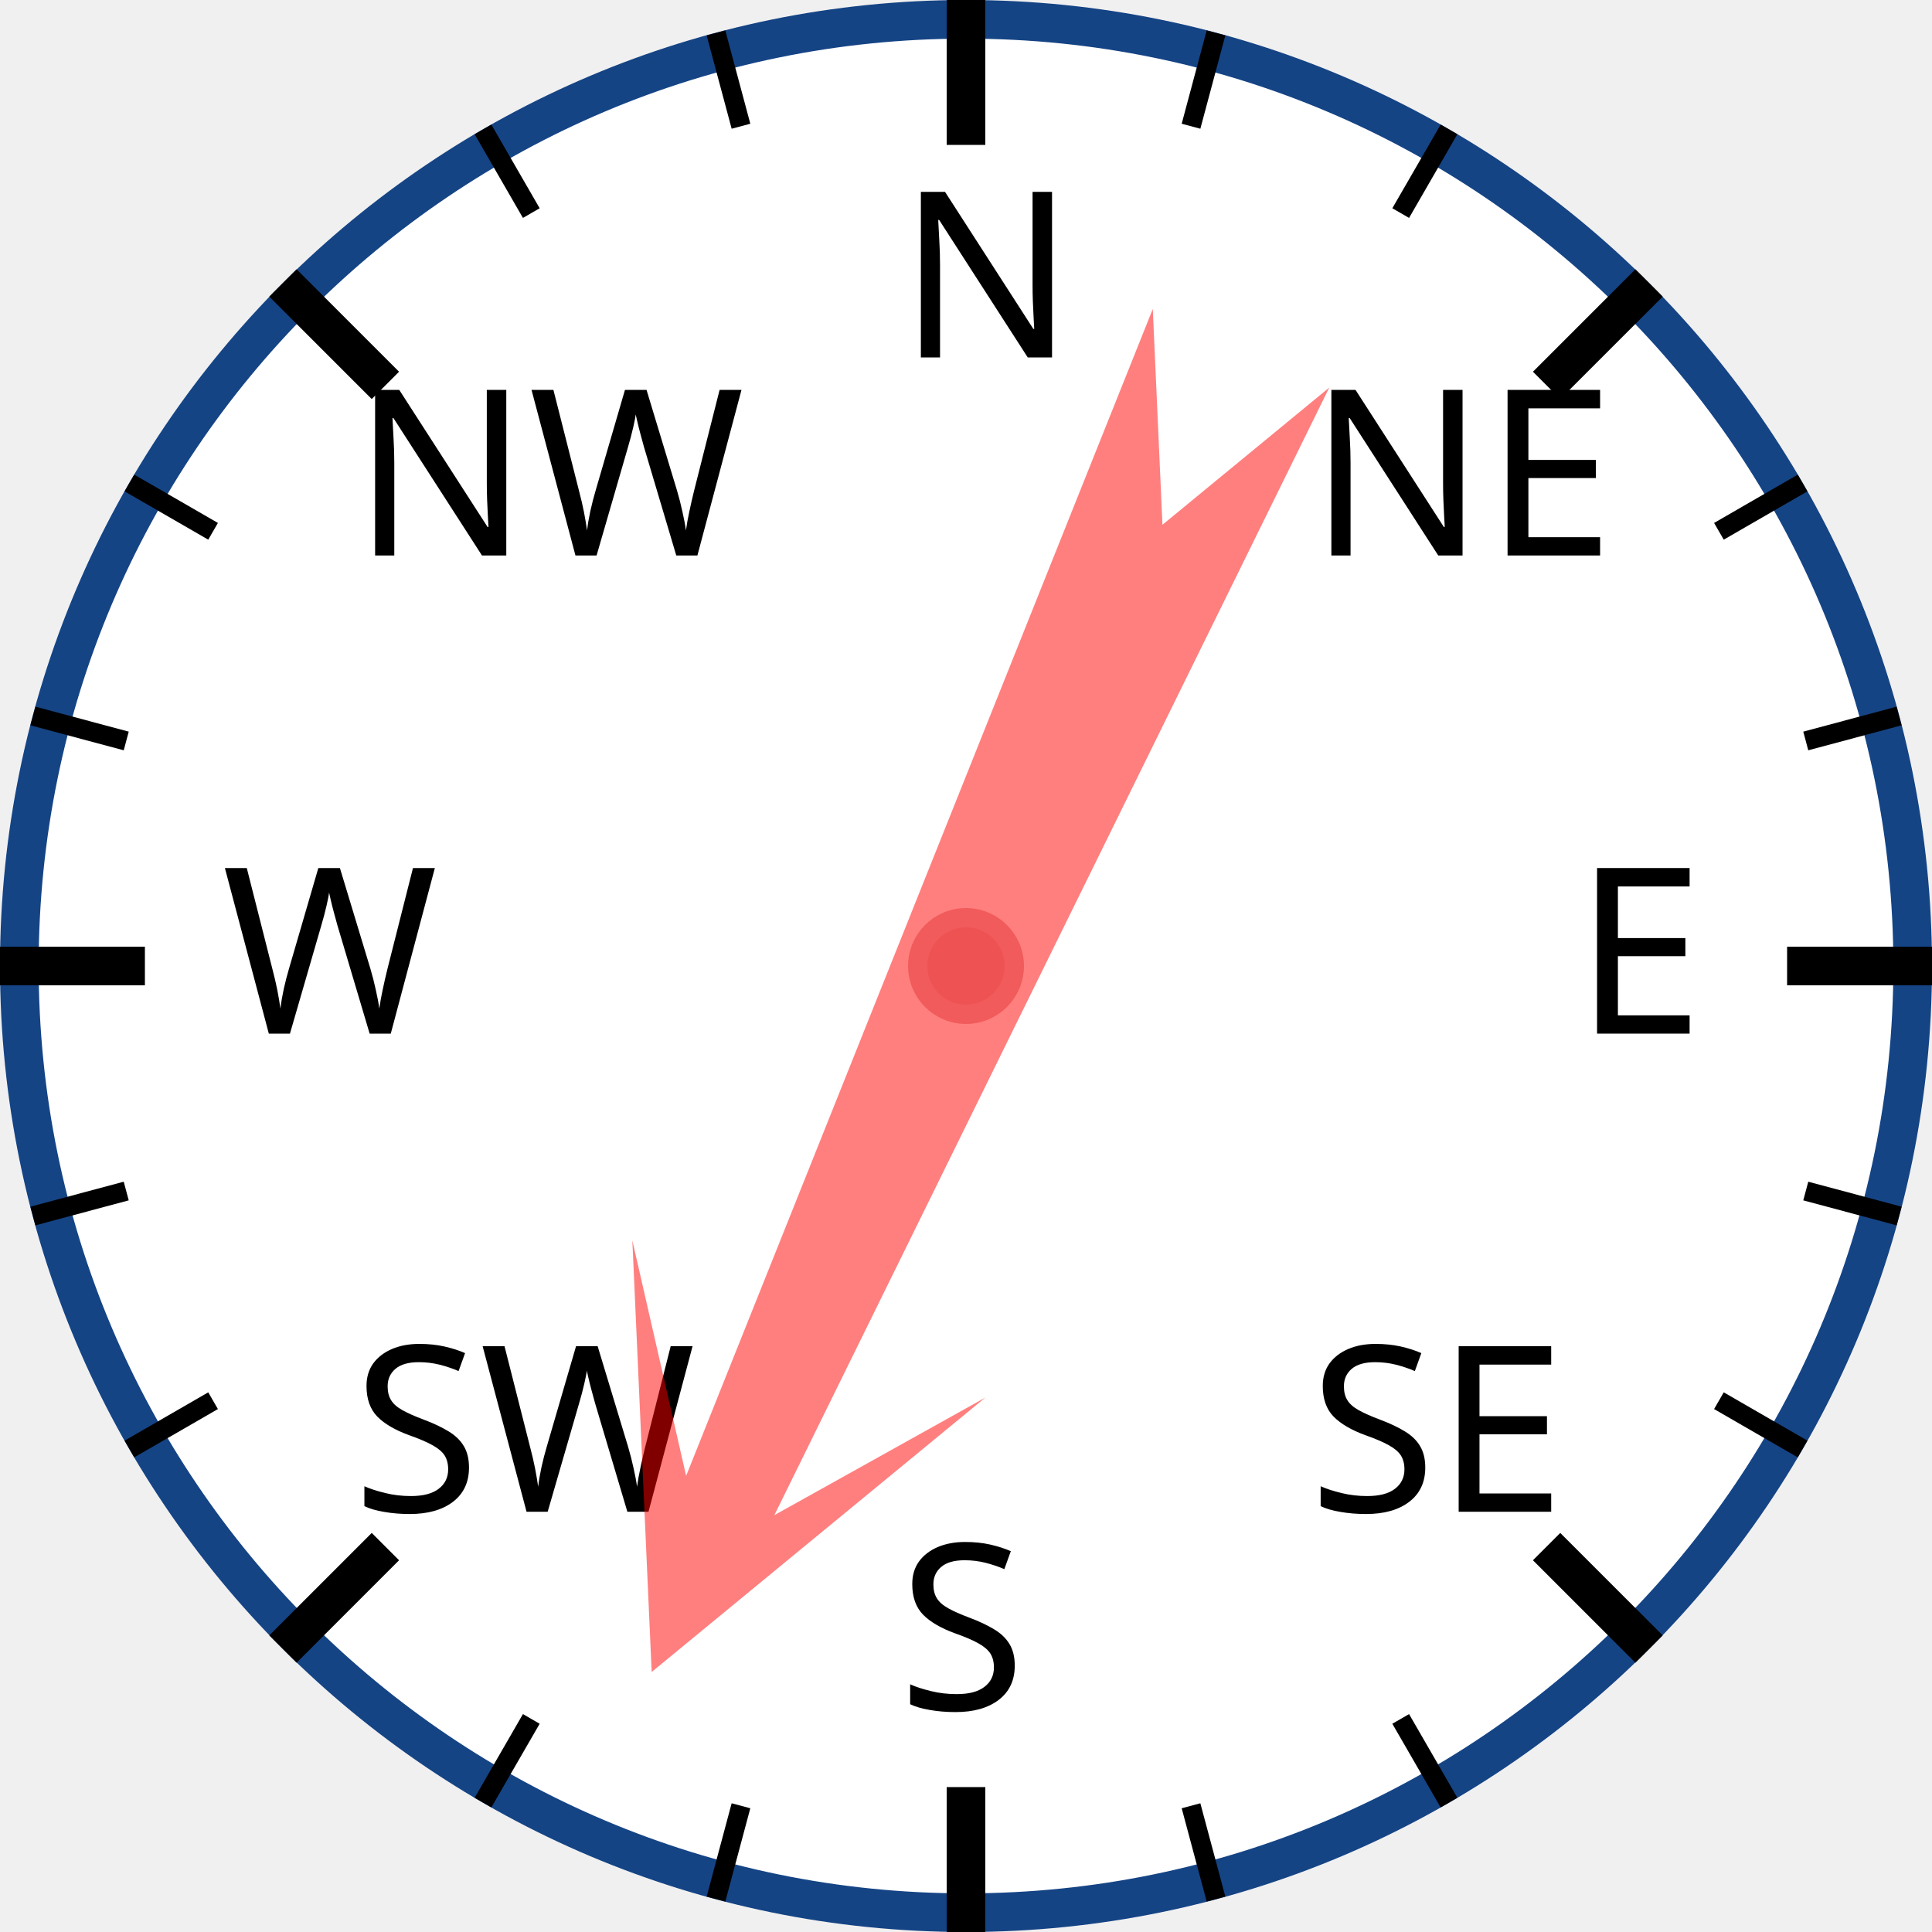
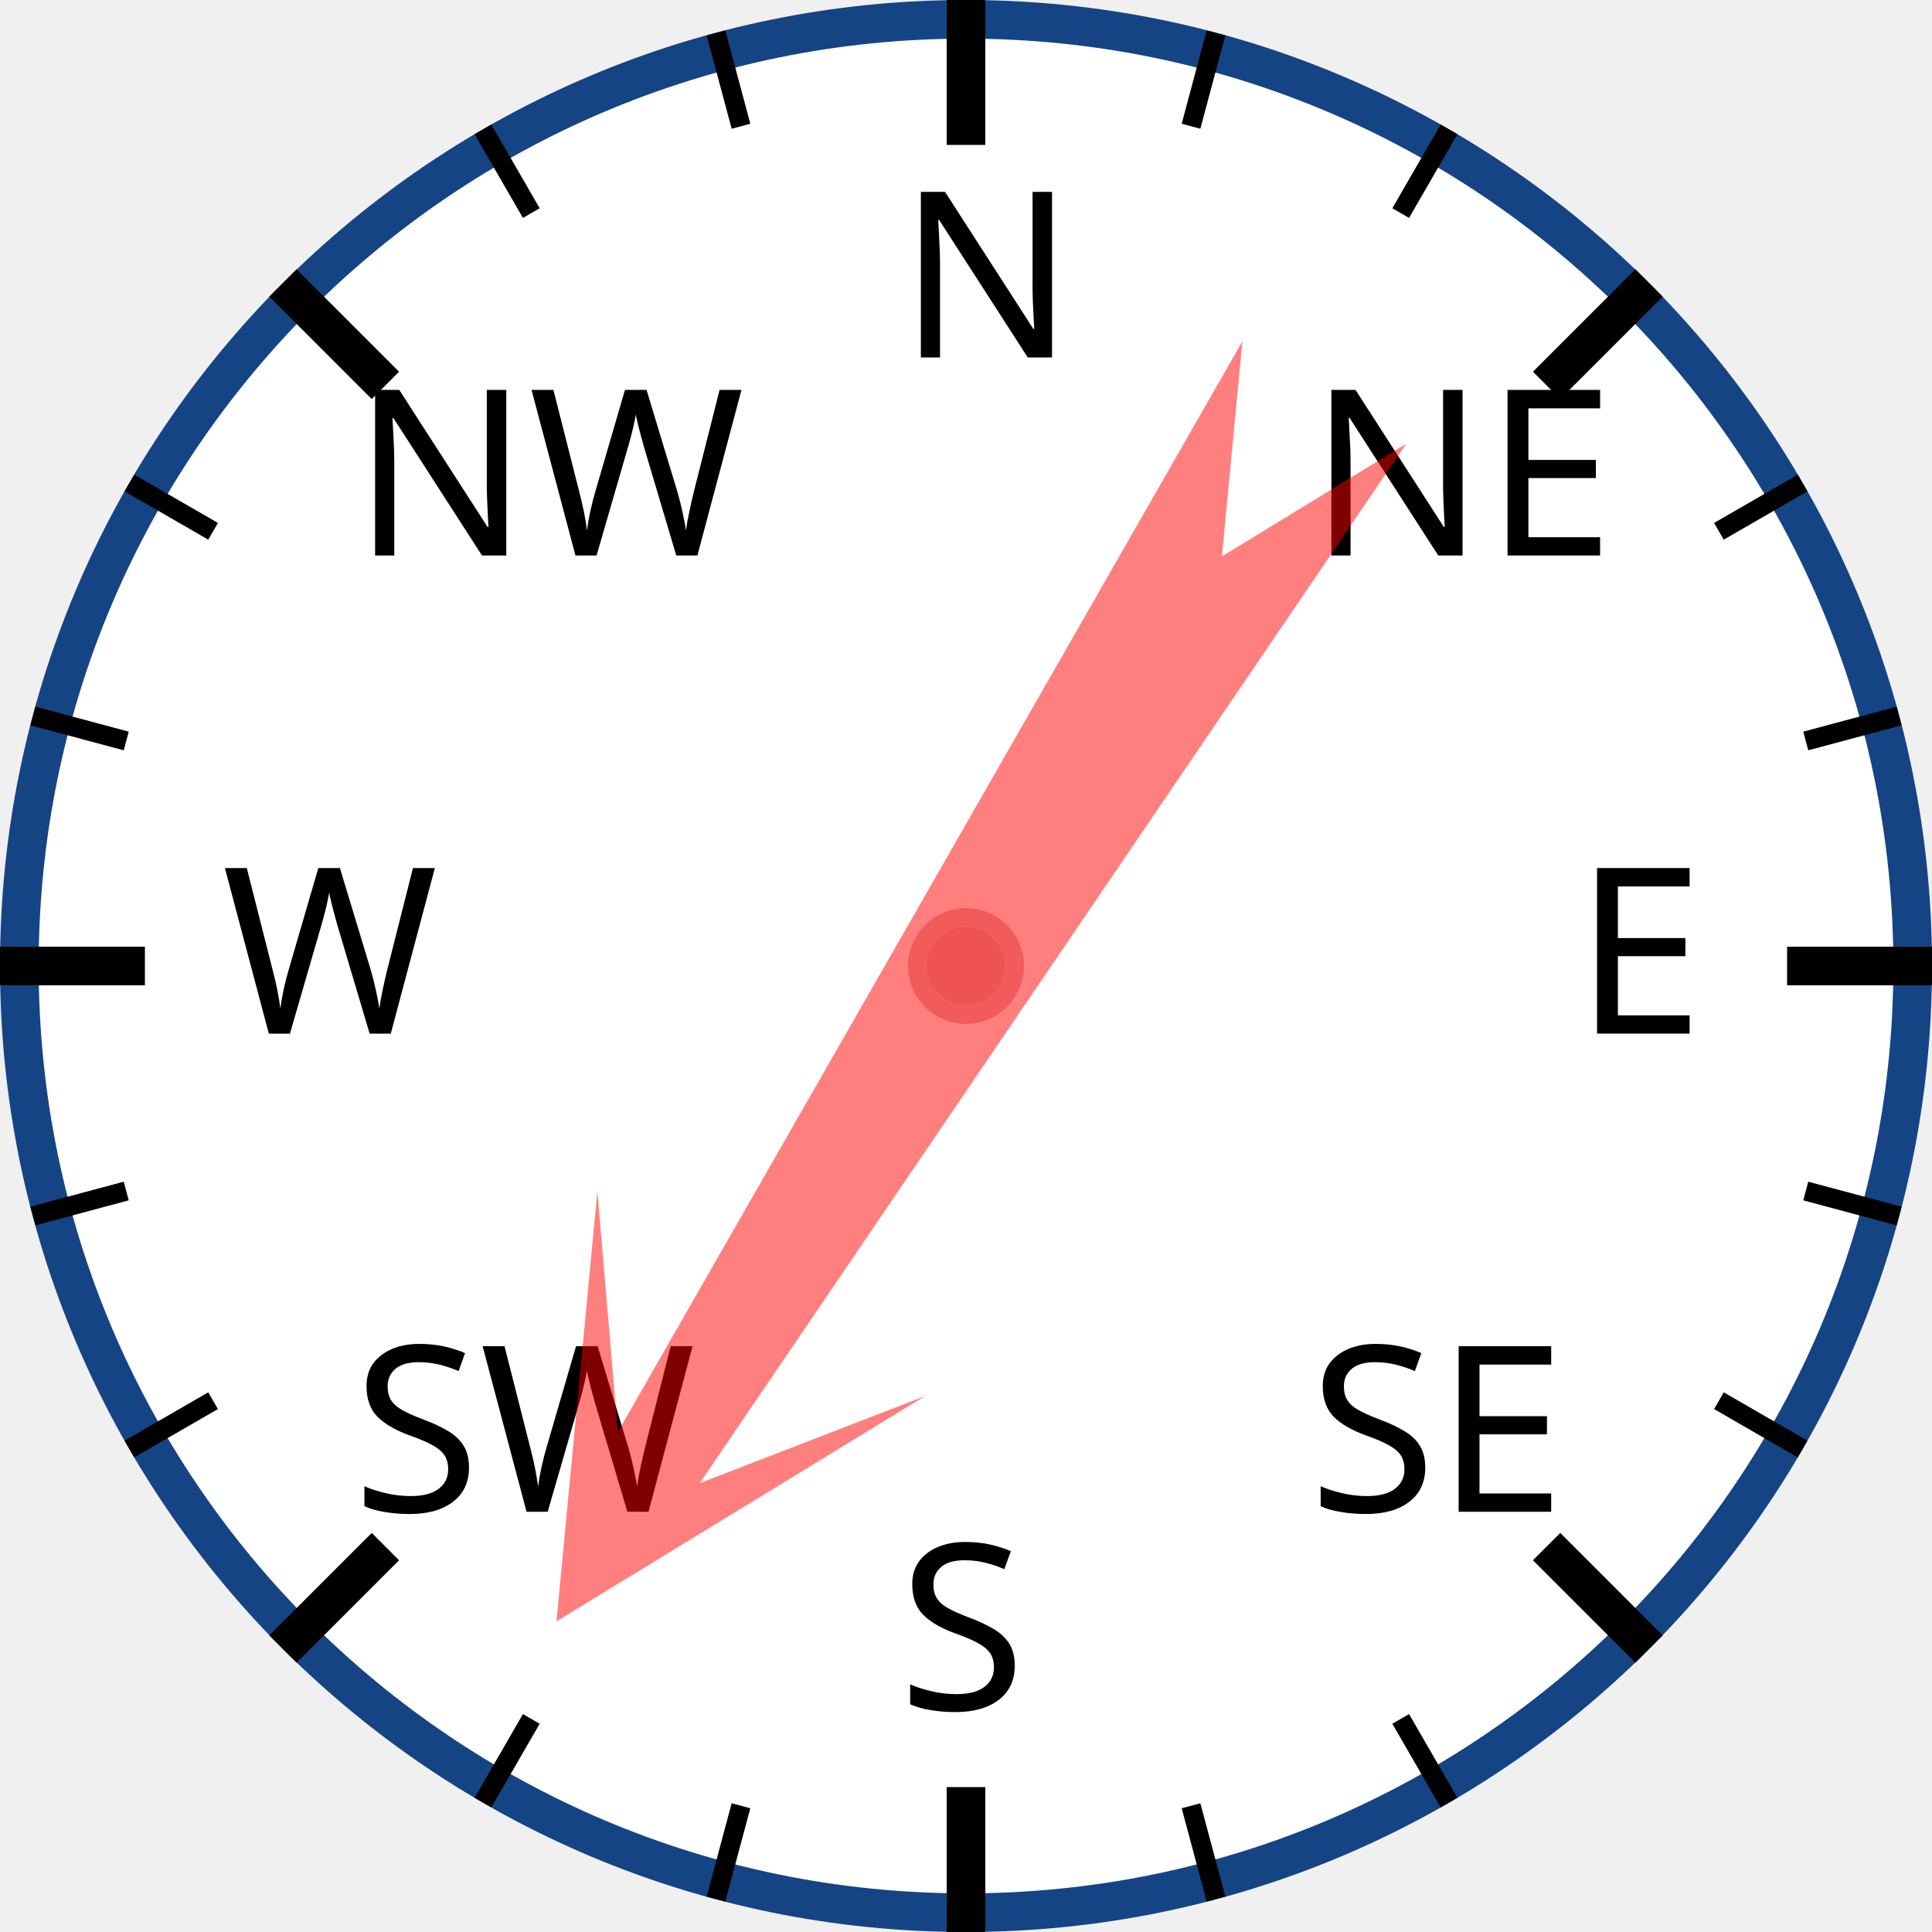
<svg xmlns="http://www.w3.org/2000/svg" width="120px" height="120px" viewBox="0 0 200 200">
  <circle cx="100" cy="100" r="98" style="fill: white; stroke: #154485; stroke-width: 4;" />
  <text x="93.0" y="37.0" style="font-family: sans-serif; font-size: 18pt;">N</text>
  <line x1="100.0" y1="0.0" x2="100.0" y2="15.0" style="stroke: black; stroke-width: 4;" />
  <line x1="74.118" y1="3.407" x2="76.706" y2="13.067" style="stroke: black; stroke-width: 2;" />
  <line x1="50" y1="13.397" x2="55" y2="22.058" style="stroke: black; stroke-width: 2;" />
  <text x="36.503" y="57.503" style="font-family: sans-serif; font-size: 18pt;">NW</text>
  <line x1="29.289" y1="29.289" x2="39.896" y2="39.896" style="stroke: black; stroke-width: 4;" />
  <line x1="13.397" y1="50" x2="22.058" y2="55" style="stroke: black; stroke-width: 2;" />
  <line x1="3.407" y1="74.118" x2="13.067" y2="76.706" style="stroke: black; stroke-width: 2;" />
  <text x="23.0" y="107.0" style="font-family: sans-serif; font-size: 18pt;">W</text>
  <line x1="0.0" y1="100.0" x2="15.0" y2="100.0" style="stroke: black; stroke-width: 4;" />
  <line x1="3.407" y1="125.882" x2="13.067" y2="123.294" style="stroke: black; stroke-width: 2;" />
  <line x1="13.397" y1="150" x2="22.058" y2="145" style="stroke: black; stroke-width: 2;" />
  <text x="36.503" y="156.497" style="font-family: sans-serif; font-size: 18pt;">SW</text>
  <line x1="29.289" y1="170.711" x2="39.896" y2="160.104" style="stroke: black; stroke-width: 4;" />
  <line x1="50" y1="186.603" x2="55" y2="177.942" style="stroke: black; stroke-width: 2;" />
  <line x1="74.118" y1="196.593" x2="76.706" y2="186.933" style="stroke: black; stroke-width: 2;" />
  <text x="93" y="177.0" style="font-family: sans-serif; font-size: 18pt;">S</text>
  <line x1="100" y1="200.0" x2="100" y2="185.0" style="stroke: black; stroke-width: 4;" />
  <line x1="125.882" y1="196.593" x2="123.294" y2="186.933" style="stroke: black; stroke-width: 2;" />
  <line x1="150.0" y1="186.603" x2="145.0" y2="177.942" style="stroke: black; stroke-width: 2;" />
  <text x="135.497" y="156.497" style="font-family: sans-serif; font-size: 18pt;">SE</text>
  <line x1="170.711" y1="170.711" x2="160.104" y2="160.104" style="stroke: black; stroke-width: 4;" />
  <line x1="186.603" y1="150" x2="177.942" y2="145" style="stroke: black; stroke-width: 2;" />
  <line x1="196.593" y1="125.882" x2="186.933" y2="123.294" style="stroke: black; stroke-width: 2;" />
  <text x="163.0" y="107" style="font-family: sans-serif; font-size: 18pt;">E</text>
  <line x1="200.0" y1="100" x2="185.0" y2="100" style="stroke: black; stroke-width: 4;" />
  <line x1="196.593" y1="74.118" x2="186.933" y2="76.706" style="stroke: black; stroke-width: 2;" />
  <line x1="186.603" y1="50" x2="177.942" y2="55" style="stroke: black; stroke-width: 2;" />
  <text x="135.497" y="57.503" style="font-family: sans-serif; font-size: 18pt;">NE</text>
  <line x1="170.711" y1="29.289" x2="160.104" y2="39.896" style="stroke: black; stroke-width: 4;" />
  <line x1="150" y1="13.397" x2="145" y2="22.058" style="stroke: black; stroke-width: 2;" />
  <line x1="125.882" y1="3.407" x2="123.294" y2="13.067" style="stroke: black; stroke-width: 2;" />
-   <polygon points="100 20 120 60 105 40 110 170 100 150 90 170 95 40 80 60" style="fill: red; fill-opacity: 0.5;" transform="rotate(204,100,100)" />
+   <polygon points="100 20 120 60 105 40 110 170 100 150 90 170 95 40 80 60" style="fill: red; fill-opacity: 0.5;" transform="rotate(212,100,100)" />
  <circle cx="100" cy="100" r="5" style="fill: #EE5252; stroke: #F25B5B; stroke-width: 2;" />
</svg>
